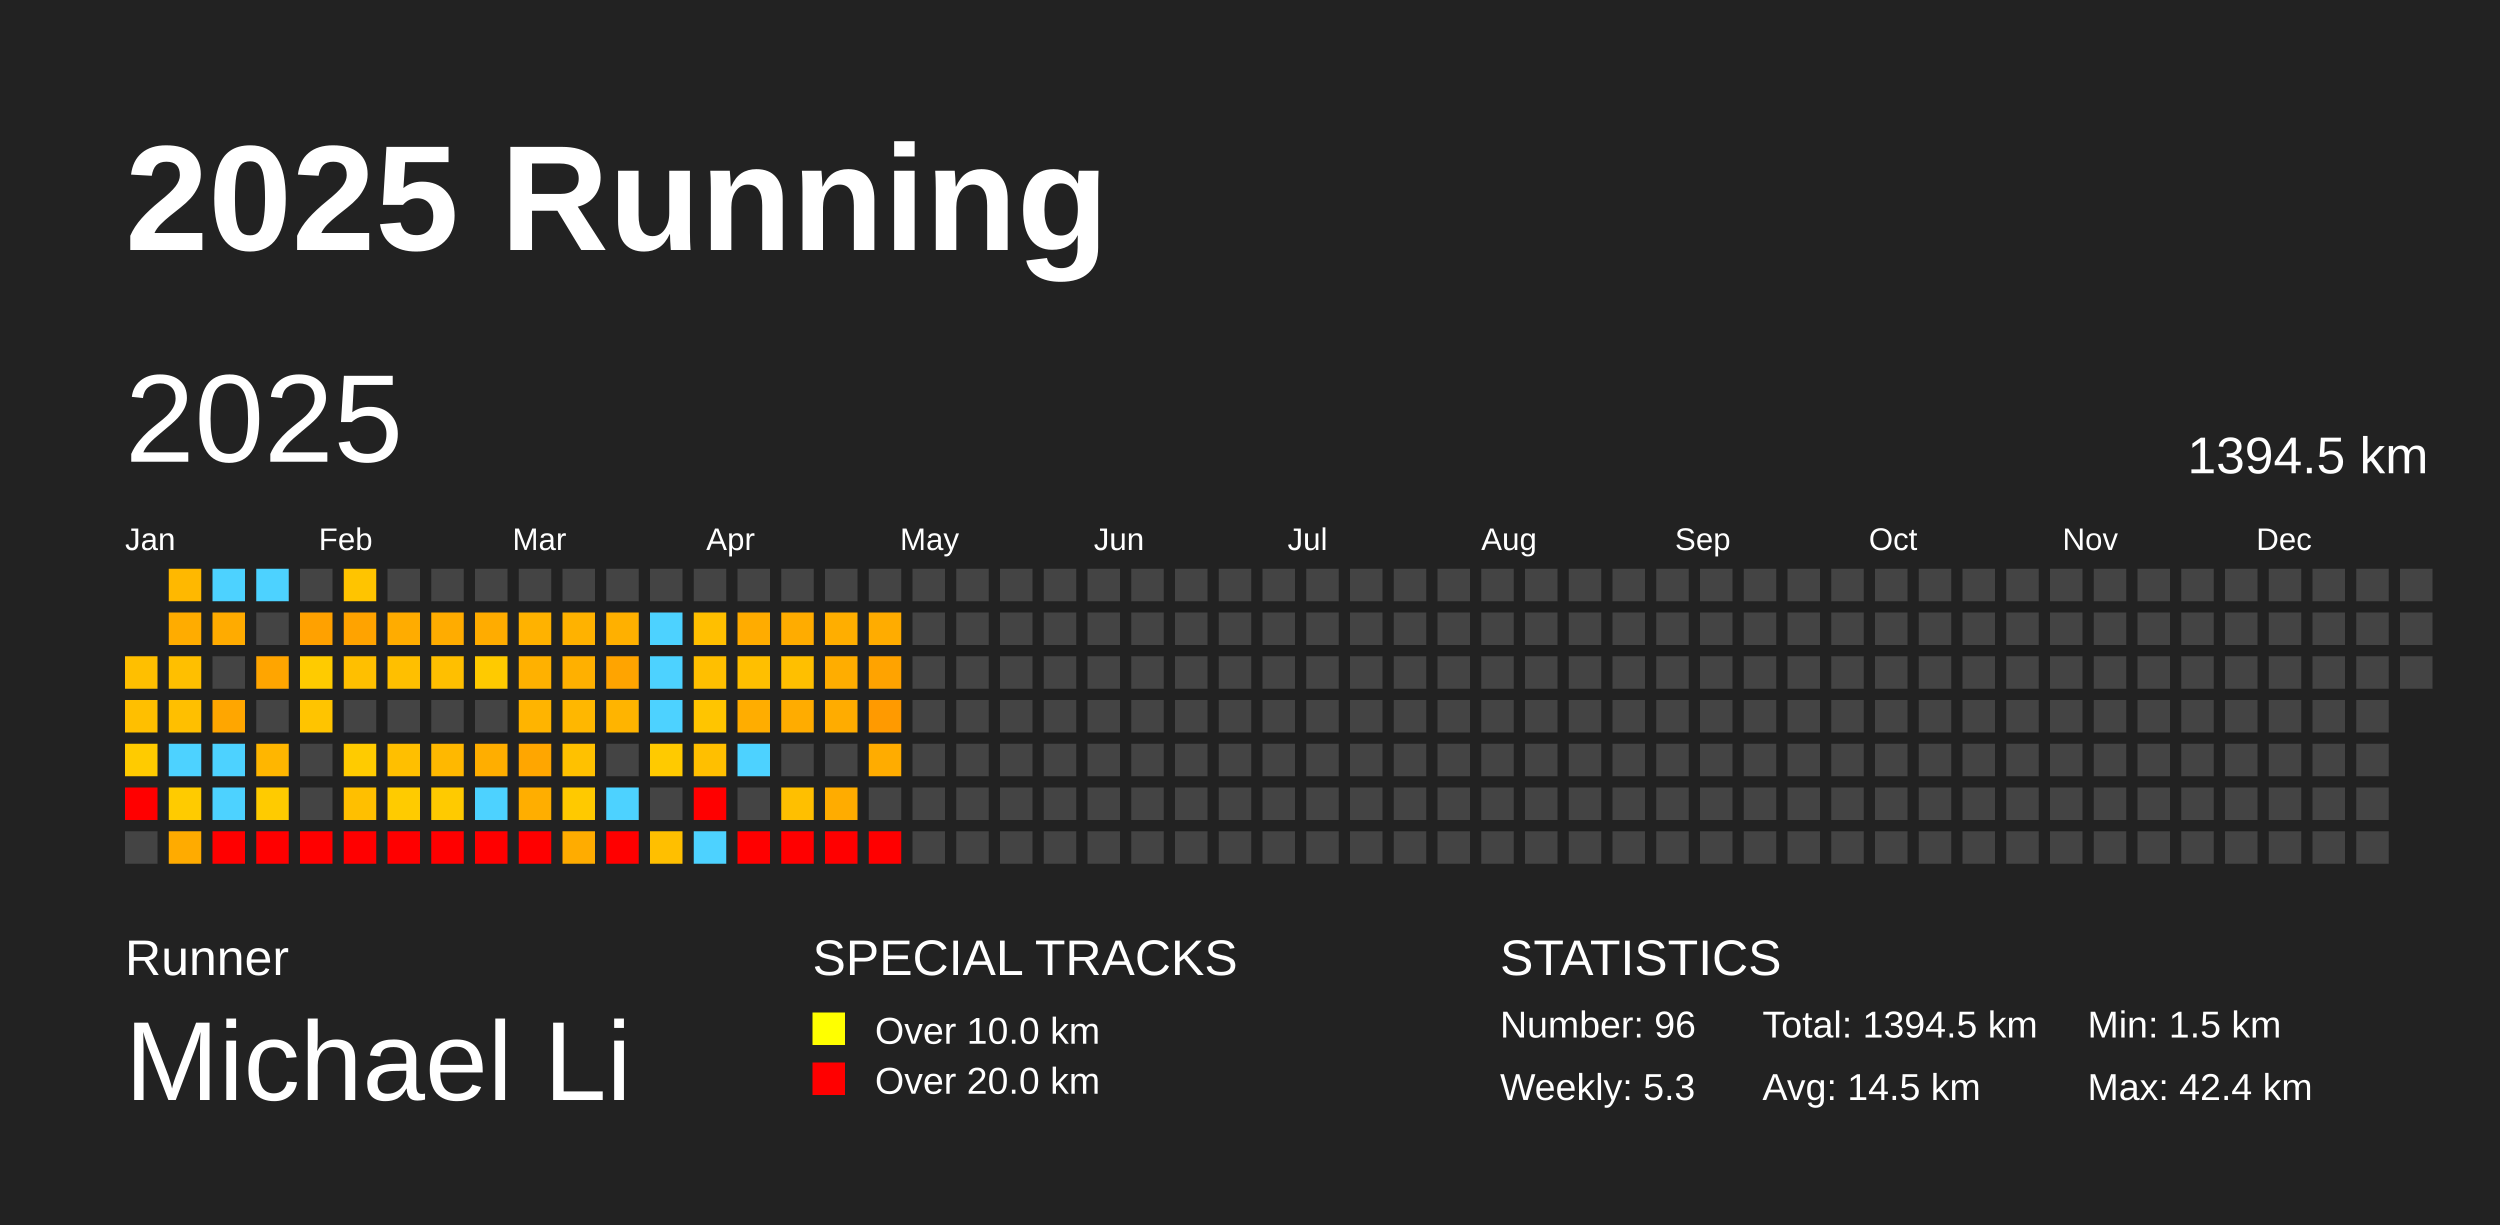
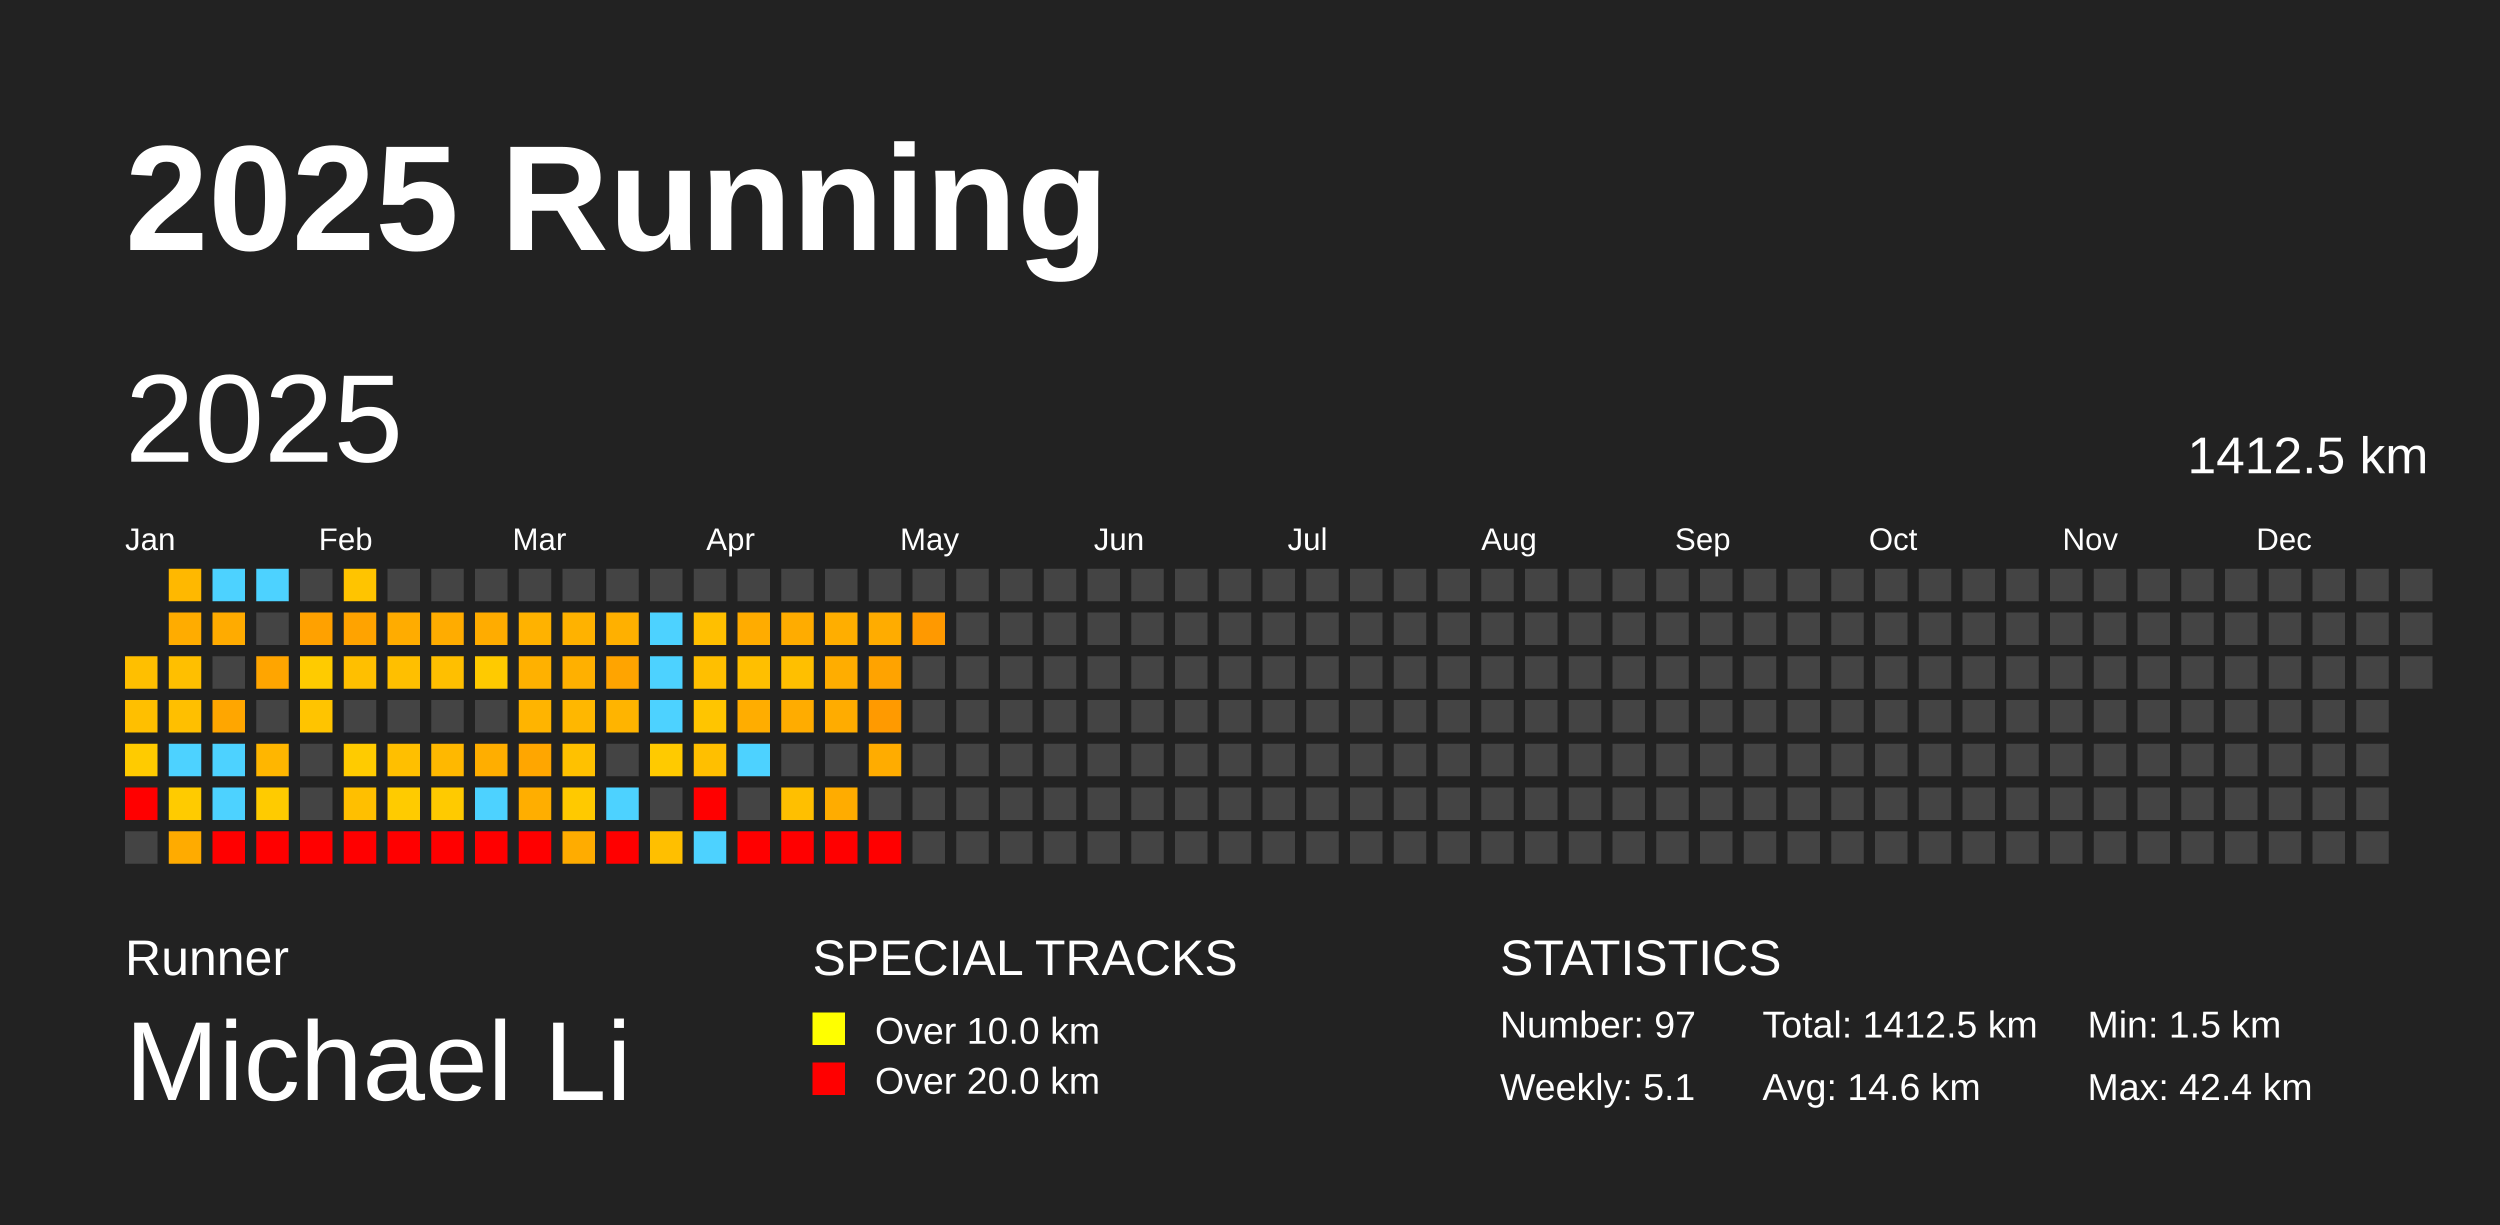
<svg xmlns="http://www.w3.org/2000/svg" baseProfile="full" height="98mm" version="1.1" viewBox="0,0,200,98" width="200mm">
  <defs />
  <rect fill="#222222" height="98" width="200" x="0" y="0" />
  <text fill="#FFFFFF" style="font-size:12px; font-family:Arial; font-weight:bold;" x="10" y="20">2025 Running</text>
  <text fill="#FFFFFF" style="font-size:4px; font-family:Arial" x="10" y="78">Runner</text>
  <text fill="#FFFFFF" style="font-size:9px; font-family:Arial" x="10" y="88">Michael Li</text>
  <text fill="#FFFFFF" style="font-size:4px; font-family:Arial" x="65" y="78">SPECIAL TRACKS</text>
  <rect fill="yellow" height="2.6" width="2.6" x="65" y="81" />
  <text fill="#FFFFFF" style="font-size:3px; font-family:Arial" x="70" y="83.5">Over 10.0 km</text>
  <rect fill="red" height="2.6" width="2.6" x="65" y="85" />
  <text fill="#FFFFFF" style="font-size:3px; font-family:Arial" x="70" y="87.5">Over 20.0 km</text>
  <text fill="#FFFFFF" style="font-size:4px; font-family:Arial" x="120" y="78">STATISTICS</text>
-   <text fill="#FFFFFF" style="font-size:3px; font-family:Arial" x="120" y="83">Number: 96</text>
-   <text fill="#FFFFFF" style="font-size:3px; font-family:Arial" x="120" y="88">Weekly: 5.3</text>
-   <text fill="#FFFFFF" style="font-size:3px; font-family:Arial" x="141" y="83">Total: 1394.5 km</text>
-   <text fill="#FFFFFF" style="font-size:3px; font-family:Arial" x="141" y="88">Avg: 14.5 km</text>
+   <text fill="#FFFFFF" style="font-size:3px; font-family:Arial" x="120" y="83">Number: 97</text>
+   <text fill="#FFFFFF" style="font-size:3px; font-family:Arial" x="120" y="88">Weekly: 5.1</text>
+   <text fill="#FFFFFF" style="font-size:3px; font-family:Arial" x="141" y="83">Total: 1412.5 km</text>
+   <text fill="#FFFFFF" style="font-size:3px; font-family:Arial" x="141" y="88">Avg: 14.6 km</text>
  <text fill="#FFFFFF" style="font-size:3px; font-family:Arial" x="167" y="83">Min: 1.5 km</text>
  <text fill="#FFFFFF" style="font-size:3px; font-family:Arial" x="167" y="88">Max: 42.4 km</text>
  <text dominant-baseline="hanging" fill="#FFFFFF" style="font-size:10.0px; font-family:Arial;" x="10" y="30">2025</text>
-   <text dominant-baseline="hanging" fill="#FFFFFF" style="font-size:4.125px; font-family:Arial;" x="175" y="35">1394.5 km</text>
+   <text dominant-baseline="hanging" fill="#FFFFFF" style="font-size:4.125px; font-family:Arial;" x="175" y="35">1412.5 km</text>
  <text fill="#FFFFFF" style="font-size:2.5px; font-family:Arial" x="10.0" y="44">Jan</text>
  <text fill="#FFFFFF" style="font-size:2.5px; font-family:Arial" x="25.5" y="44">Feb</text>
  <text fill="#FFFFFF" style="font-size:2.5px; font-family:Arial" x="41.0" y="44">Mar</text>
  <text fill="#FFFFFF" style="font-size:2.5px; font-family:Arial" x="56.5" y="44">Apr</text>
  <text fill="#FFFFFF" style="font-size:2.5px; font-family:Arial" x="72.0" y="44">May</text>
  <text fill="#FFFFFF" style="font-size:2.5px; font-family:Arial" x="87.5" y="44">Jun</text>
  <text fill="#FFFFFF" style="font-size:2.5px; font-family:Arial" x="103.0" y="44">Jul</text>
  <text fill="#FFFFFF" style="font-size:2.5px; font-family:Arial" x="118.5" y="44">Aug</text>
  <text fill="#FFFFFF" style="font-size:2.5px; font-family:Arial" x="134.0" y="44">Sep</text>
  <text fill="#FFFFFF" style="font-size:2.5px; font-family:Arial" x="149.5" y="44">Oct</text>
  <text fill="#FFFFFF" style="font-size:2.5px; font-family:Arial" x="165.0" y="44">Nov</text>
  <text fill="#FFFFFF" style="font-size:2.5px; font-family:Arial" x="180.5" y="44">Dec</text>
  <rect fill="#ffbf00" height="2.6" width="2.6" x="10.0" y="52.5" />
  <rect fill="#ffbf00" height="2.6" width="2.6" x="10.0" y="56.0" />
  <rect fill="#ffcb00" height="2.6" width="2.6" x="10.0" y="59.5" />
  <rect fill="red" height="2.6" width="2.6" x="10.0" y="63.0" />
  <rect fill="#444444" height="2.6" width="2.6" x="10.0" y="66.5" />
  <rect fill="#ffb800" height="2.6" width="2.6" x="13.5" y="45.5" />
  <rect fill="#ffac00" height="2.6" width="2.6" x="13.5" y="49.0" />
  <rect fill="#ffbf00" height="2.6" width="2.6" x="13.5" y="52.5" />
  <rect fill="#ffbf00" height="2.6" width="2.6" x="13.5" y="56.0" />
  <rect fill="#4dd2ff" height="2.6" width="2.6" x="13.5" y="59.5" />
  <rect fill="#ffcb00" height="2.6" width="2.6" x="13.5" y="63.0" />
  <rect fill="#ffab00" height="2.6" width="2.6" x="13.5" y="66.5" />
  <rect fill="#4dd2ff" height="2.6" width="2.6" x="17.0" y="45.5" />
  <rect fill="#ffab00" height="2.6" width="2.6" x="17.0" y="49.0" />
  <rect fill="#444444" height="2.6" width="2.6" x="17.0" y="52.5" />
  <rect fill="#ffa600" height="2.6" width="2.6" x="17.0" y="56.0" />
  <rect fill="#4dd2ff" height="2.6" width="2.6" x="17.0" y="59.5" />
  <rect fill="#4dd2ff" height="2.6" width="2.6" x="17.0" y="63.0" />
  <rect fill="red" height="2.6" width="2.6" x="17.0" y="66.5" />
  <rect fill="#4dd2ff" height="2.6" width="2.6" x="20.5" y="45.5" />
  <rect fill="#444444" height="2.6" width="2.6" x="20.5" y="49.0" />
  <rect fill="#ffa500" height="2.6" width="2.6" x="20.5" y="52.5" />
  <rect fill="#444444" height="2.6" width="2.6" x="20.5" y="56.0" />
  <rect fill="#ffb600" height="2.6" width="2.6" x="20.5" y="59.5" />
  <rect fill="#ffcb00" height="2.6" width="2.6" x="20.5" y="63.0" />
  <rect fill="red" height="2.6" width="2.6" x="20.5" y="66.5" />
  <rect fill="#444444" height="2.6" width="2.6" x="24.0" y="45.5" />
  <rect fill="#ffa100" height="2.6" width="2.6" x="24.0" y="49.0" />
  <rect fill="#ffcb00" height="2.6" width="2.6" x="24.0" y="52.5" />
  <rect fill="#ffc400" height="2.6" width="2.6" x="24.0" y="56.0" />
  <rect fill="#444444" height="2.6" width="2.6" x="24.0" y="59.5" />
  <rect fill="#444444" height="2.6" width="2.6" x="24.0" y="63.0" />
  <rect fill="red" height="2.6" width="2.6" x="24.0" y="66.5" />
  <rect fill="#ffc400" height="2.6" width="2.6" x="27.5" y="45.5" />
  <rect fill="#ffa300" height="2.6" width="2.6" x="27.5" y="49.0" />
  <rect fill="#ffbf00" height="2.6" width="2.6" x="27.5" y="52.5" />
  <rect fill="#444444" height="2.6" width="2.6" x="27.5" y="56.0" />
  <rect fill="#ffcb00" height="2.6" width="2.6" x="27.5" y="59.5" />
  <rect fill="#ffbf00" height="2.6" width="2.6" x="27.5" y="63.0" />
  <rect fill="red" height="2.6" width="2.6" x="27.5" y="66.5" />
  <rect fill="#444444" height="2.6" width="2.6" x="31.0" y="45.5" />
  <rect fill="#ffac00" height="2.6" width="2.6" x="31.0" y="49.0" />
  <rect fill="#ffbf00" height="2.6" width="2.6" x="31.0" y="52.5" />
  <rect fill="#444444" height="2.6" width="2.6" x="31.0" y="56.0" />
  <rect fill="#ffbf00" height="2.6" width="2.6" x="31.0" y="59.5" />
  <rect fill="#ffcb00" height="2.6" width="2.6" x="31.0" y="63.0" />
  <rect fill="red" height="2.6" width="2.6" x="31.0" y="66.5" />
  <rect fill="#444444" height="2.6" width="2.6" x="34.5" y="45.5" />
  <rect fill="#ffac00" height="2.6" width="2.6" x="34.5" y="49.0" />
  <rect fill="#ffbf00" height="2.6" width="2.6" x="34.5" y="52.5" />
  <rect fill="#444444" height="2.6" width="2.6" x="34.5" y="56.0" />
  <rect fill="#ffb800" height="2.6" width="2.6" x="34.5" y="59.5" />
  <rect fill="#ffca00" height="2.6" width="2.6" x="34.5" y="63.0" />
  <rect fill="red" height="2.6" width="2.6" x="34.5" y="66.5" />
  <rect fill="#444444" height="2.6" width="2.6" x="38.0" y="45.5" />
  <rect fill="#ffac00" height="2.6" width="2.6" x="38.0" y="49.0" />
  <rect fill="#ffca00" height="2.6" width="2.6" x="38.0" y="52.5" />
  <rect fill="#444444" height="2.6" width="2.6" x="38.0" y="56.0" />
  <rect fill="#ffae00" height="2.6" width="2.6" x="38.0" y="59.5" />
  <rect fill="#4dd2ff" height="2.6" width="2.6" x="38.0" y="63.0" />
  <rect fill="red" height="2.6" width="2.6" x="38.0" y="66.5" />
  <rect fill="#444444" height="2.6" width="2.6" x="41.5" y="45.5" />
  <rect fill="#ffb200" height="2.6" width="2.6" x="41.5" y="49.0" />
  <rect fill="#ffb100" height="2.6" width="2.6" x="41.5" y="52.5" />
  <rect fill="#ffb400" height="2.6" width="2.6" x="41.5" y="56.0" />
  <rect fill="#ffa600" height="2.6" width="2.6" x="41.5" y="59.5" />
  <rect fill="#ffae00" height="2.6" width="2.6" x="41.5" y="63.0" />
  <rect fill="red" height="2.6" width="2.6" x="41.5" y="66.5" />
  <rect fill="#444444" height="2.6" width="2.6" x="45.0" y="45.5" />
  <rect fill="#ffb200" height="2.6" width="2.6" x="45.0" y="49.0" />
  <rect fill="#ffb000" height="2.6" width="2.6" x="45.0" y="52.5" />
  <rect fill="#ffb700" height="2.6" width="2.6" x="45.0" y="56.0" />
  <rect fill="#ffc100" height="2.6" width="2.6" x="45.0" y="59.5" />
  <rect fill="#ffc900" height="2.6" width="2.6" x="45.0" y="63.0" />
  <rect fill="#ffac00" height="2.6" width="2.6" x="45.0" y="66.5" />
  <rect fill="#444444" height="2.6" width="2.6" x="48.5" y="45.5" />
  <rect fill="#ffb000" height="2.6" width="2.6" x="48.5" y="49.0" />
  <rect fill="#ffa400" height="2.6" width="2.6" x="48.5" y="52.5" />
  <rect fill="#ffb400" height="2.6" width="2.6" x="48.5" y="56.0" />
  <rect fill="#444444" height="2.6" width="2.6" x="48.5" y="59.5" />
  <rect fill="#4dd2ff" height="2.6" width="2.6" x="48.5" y="63.0" />
  <rect fill="red" height="2.6" width="2.6" x="48.5" y="66.5" />
  <rect fill="#444444" height="2.6" width="2.6" x="52.0" y="45.5" />
  <rect fill="#4dd2ff" height="2.6" width="2.6" x="52.0" y="49.0" />
  <rect fill="#4dd2ff" height="2.6" width="2.6" x="52.0" y="52.5" />
  <rect fill="#4dd2ff" height="2.6" width="2.6" x="52.0" y="56.0" />
  <rect fill="#ffca00" height="2.6" width="2.6" x="52.0" y="59.5" />
  <rect fill="#444444" height="2.6" width="2.6" x="52.0" y="63.0" />
  <rect fill="#ffbf00" height="2.6" width="2.6" x="52.0" y="66.5" />
  <rect fill="#444444" height="2.6" width="2.6" x="55.5" y="45.5" />
  <rect fill="#ffbf00" height="2.6" width="2.6" x="55.5" y="49.0" />
  <rect fill="#ffbf00" height="2.6" width="2.6" x="55.5" y="52.5" />
  <rect fill="#ffc500" height="2.6" width="2.6" x="55.5" y="56.0" />
  <rect fill="#ffbf00" height="2.6" width="2.6" x="55.5" y="59.5" />
  <rect fill="red" height="2.6" width="2.6" x="55.5" y="63.0" />
  <rect fill="#4dd2ff" height="2.6" width="2.6" x="55.5" y="66.5" />
  <rect fill="#444444" height="2.6" width="2.6" x="59.0" y="45.5" />
  <rect fill="#ffac00" height="2.6" width="2.6" x="59.0" y="49.0" />
  <rect fill="#ffbf00" height="2.6" width="2.6" x="59.0" y="52.5" />
  <rect fill="#ffad00" height="2.6" width="2.6" x="59.0" y="56.0" />
  <rect fill="#4dd2ff" height="2.6" width="2.6" x="59.0" y="59.5" />
  <rect fill="#444444" height="2.6" width="2.6" x="59.0" y="63.0" />
  <rect fill="red" height="2.6" width="2.6" x="59.0" y="66.5" />
  <rect fill="#444444" height="2.6" width="2.6" x="62.5" y="45.5" />
  <rect fill="#ffac00" height="2.6" width="2.6" x="62.5" y="49.0" />
  <rect fill="#ffbf00" height="2.6" width="2.6" x="62.5" y="52.5" />
  <rect fill="#ffac00" height="2.6" width="2.6" x="62.5" y="56.0" />
  <rect fill="#444444" height="2.6" width="2.6" x="62.5" y="59.5" />
  <rect fill="#ffbf00" height="2.6" width="2.6" x="62.5" y="63.0" />
  <rect fill="red" height="2.6" width="2.6" x="62.5" y="66.5" />
  <rect fill="#444444" height="2.6" width="2.6" x="66.0" y="45.5" />
  <rect fill="#ffae00" height="2.6" width="2.6" x="66.0" y="49.0" />
  <rect fill="#ffad00" height="2.6" width="2.6" x="66.0" y="52.5" />
  <rect fill="#ffac00" height="2.6" width="2.6" x="66.0" y="56.0" />
  <rect fill="#444444" height="2.6" width="2.6" x="66.0" y="59.5" />
  <rect fill="#ffac00" height="2.6" width="2.6" x="66.0" y="63.0" />
  <rect fill="red" height="2.6" width="2.6" x="66.0" y="66.5" />
  <rect fill="#444444" height="2.6" width="2.6" x="69.5" y="45.5" />
  <rect fill="#ffac00" height="2.6" width="2.6" x="69.5" y="49.0" />
  <rect fill="#ffa300" height="2.6" width="2.6" x="69.5" y="52.5" />
  <rect fill="#ff9a00" height="2.6" width="2.6" x="69.5" y="56.0" />
  <rect fill="#ffac00" height="2.6" width="2.6" x="69.5" y="59.5" />
  <rect fill="#444444" height="2.6" width="2.6" x="69.5" y="63.0" />
  <rect fill="red" height="2.6" width="2.6" x="69.5" y="66.5" />
  <rect fill="#444444" height="2.6" width="2.6" x="73.0" y="45.5" />
-   <rect fill="#444444" height="2.6" width="2.6" x="73.0" y="49.0" />
+   <rect fill="#ff9900" height="2.6" width="2.6" x="73.0" y="49.0" />
  <rect fill="#444444" height="2.6" width="2.6" x="73.0" y="52.5" />
  <rect fill="#444444" height="2.6" width="2.6" x="73.0" y="56.0" />
  <rect fill="#444444" height="2.6" width="2.6" x="73.0" y="59.5" />
  <rect fill="#444444" height="2.6" width="2.6" x="73.0" y="63.0" />
  <rect fill="#444444" height="2.6" width="2.6" x="73.0" y="66.5" />
  <rect fill="#444444" height="2.6" width="2.6" x="76.5" y="45.5" />
  <rect fill="#444444" height="2.6" width="2.6" x="76.5" y="49.0" />
  <rect fill="#444444" height="2.6" width="2.6" x="76.5" y="52.5" />
  <rect fill="#444444" height="2.6" width="2.6" x="76.5" y="56.0" />
  <rect fill="#444444" height="2.6" width="2.6" x="76.5" y="59.5" />
  <rect fill="#444444" height="2.6" width="2.6" x="76.5" y="63.0" />
  <rect fill="#444444" height="2.6" width="2.6" x="76.5" y="66.5" />
  <rect fill="#444444" height="2.6" width="2.6" x="80.0" y="45.5" />
  <rect fill="#444444" height="2.6" width="2.6" x="80.0" y="49.0" />
  <rect fill="#444444" height="2.6" width="2.6" x="80.0" y="52.5" />
  <rect fill="#444444" height="2.6" width="2.6" x="80.0" y="56.0" />
  <rect fill="#444444" height="2.6" width="2.6" x="80.0" y="59.5" />
  <rect fill="#444444" height="2.6" width="2.6" x="80.0" y="63.0" />
  <rect fill="#444444" height="2.6" width="2.6" x="80.0" y="66.5" />
  <rect fill="#444444" height="2.6" width="2.6" x="83.5" y="45.5" />
  <rect fill="#444444" height="2.6" width="2.6" x="83.5" y="49.0" />
  <rect fill="#444444" height="2.6" width="2.6" x="83.5" y="52.5" />
  <rect fill="#444444" height="2.6" width="2.6" x="83.5" y="56.0" />
  <rect fill="#444444" height="2.6" width="2.6" x="83.5" y="59.5" />
  <rect fill="#444444" height="2.6" width="2.6" x="83.5" y="63.0" />
  <rect fill="#444444" height="2.6" width="2.6" x="83.5" y="66.5" />
  <rect fill="#444444" height="2.6" width="2.6" x="87.0" y="45.5" />
  <rect fill="#444444" height="2.6" width="2.6" x="87.0" y="49.0" />
  <rect fill="#444444" height="2.6" width="2.6" x="87.0" y="52.5" />
  <rect fill="#444444" height="2.6" width="2.6" x="87.0" y="56.0" />
  <rect fill="#444444" height="2.6" width="2.6" x="87.0" y="59.5" />
  <rect fill="#444444" height="2.6" width="2.6" x="87.0" y="63.0" />
  <rect fill="#444444" height="2.6" width="2.6" x="87.0" y="66.5" />
  <rect fill="#444444" height="2.6" width="2.6" x="90.5" y="45.5" />
  <rect fill="#444444" height="2.6" width="2.6" x="90.5" y="49.0" />
  <rect fill="#444444" height="2.6" width="2.6" x="90.5" y="52.5" />
  <rect fill="#444444" height="2.6" width="2.6" x="90.5" y="56.0" />
  <rect fill="#444444" height="2.6" width="2.6" x="90.5" y="59.5" />
  <rect fill="#444444" height="2.6" width="2.6" x="90.5" y="63.0" />
  <rect fill="#444444" height="2.6" width="2.6" x="90.5" y="66.5" />
  <rect fill="#444444" height="2.6" width="2.6" x="94.0" y="45.5" />
  <rect fill="#444444" height="2.6" width="2.6" x="94.0" y="49.0" />
  <rect fill="#444444" height="2.6" width="2.6" x="94.0" y="52.5" />
  <rect fill="#444444" height="2.6" width="2.6" x="94.0" y="56.0" />
  <rect fill="#444444" height="2.6" width="2.6" x="94.0" y="59.5" />
  <rect fill="#444444" height="2.6" width="2.6" x="94.0" y="63.0" />
  <rect fill="#444444" height="2.6" width="2.6" x="94.0" y="66.5" />
  <rect fill="#444444" height="2.6" width="2.6" x="97.5" y="45.5" />
  <rect fill="#444444" height="2.6" width="2.6" x="97.5" y="49.0" />
  <rect fill="#444444" height="2.6" width="2.6" x="97.5" y="52.5" />
  <rect fill="#444444" height="2.6" width="2.6" x="97.5" y="56.0" />
  <rect fill="#444444" height="2.6" width="2.6" x="97.5" y="59.5" />
  <rect fill="#444444" height="2.6" width="2.6" x="97.5" y="63.0" />
  <rect fill="#444444" height="2.6" width="2.6" x="97.5" y="66.5" />
  <rect fill="#444444" height="2.6" width="2.6" x="101.0" y="45.5" />
  <rect fill="#444444" height="2.6" width="2.6" x="101.0" y="49.0" />
  <rect fill="#444444" height="2.6" width="2.6" x="101.0" y="52.5" />
  <rect fill="#444444" height="2.6" width="2.6" x="101.0" y="56.0" />
  <rect fill="#444444" height="2.6" width="2.6" x="101.0" y="59.5" />
  <rect fill="#444444" height="2.6" width="2.6" x="101.0" y="63.0" />
  <rect fill="#444444" height="2.6" width="2.6" x="101.0" y="66.5" />
  <rect fill="#444444" height="2.6" width="2.6" x="104.5" y="45.5" />
  <rect fill="#444444" height="2.6" width="2.6" x="104.5" y="49.0" />
  <rect fill="#444444" height="2.6" width="2.6" x="104.5" y="52.5" />
  <rect fill="#444444" height="2.6" width="2.6" x="104.5" y="56.0" />
  <rect fill="#444444" height="2.6" width="2.6" x="104.5" y="59.5" />
  <rect fill="#444444" height="2.6" width="2.6" x="104.5" y="63.0" />
  <rect fill="#444444" height="2.6" width="2.6" x="104.5" y="66.5" />
  <rect fill="#444444" height="2.6" width="2.6" x="108.0" y="45.5" />
  <rect fill="#444444" height="2.6" width="2.6" x="108.0" y="49.0" />
  <rect fill="#444444" height="2.6" width="2.6" x="108.0" y="52.5" />
  <rect fill="#444444" height="2.6" width="2.6" x="108.0" y="56.0" />
  <rect fill="#444444" height="2.6" width="2.6" x="108.0" y="59.5" />
  <rect fill="#444444" height="2.6" width="2.6" x="108.0" y="63.0" />
  <rect fill="#444444" height="2.6" width="2.6" x="108.0" y="66.5" />
  <rect fill="#444444" height="2.6" width="2.6" x="111.5" y="45.5" />
  <rect fill="#444444" height="2.6" width="2.6" x="111.5" y="49.0" />
  <rect fill="#444444" height="2.6" width="2.6" x="111.5" y="52.5" />
  <rect fill="#444444" height="2.6" width="2.6" x="111.5" y="56.0" />
  <rect fill="#444444" height="2.6" width="2.6" x="111.5" y="59.5" />
  <rect fill="#444444" height="2.6" width="2.6" x="111.5" y="63.0" />
  <rect fill="#444444" height="2.6" width="2.6" x="111.5" y="66.5" />
  <rect fill="#444444" height="2.6" width="2.6" x="115.0" y="45.5" />
  <rect fill="#444444" height="2.6" width="2.6" x="115.0" y="49.0" />
  <rect fill="#444444" height="2.6" width="2.6" x="115.0" y="52.5" />
  <rect fill="#444444" height="2.6" width="2.6" x="115.0" y="56.0" />
  <rect fill="#444444" height="2.6" width="2.6" x="115.0" y="59.5" />
  <rect fill="#444444" height="2.6" width="2.6" x="115.0" y="63.0" />
  <rect fill="#444444" height="2.6" width="2.6" x="115.0" y="66.5" />
  <rect fill="#444444" height="2.6" width="2.6" x="118.5" y="45.5" />
  <rect fill="#444444" height="2.6" width="2.6" x="118.5" y="49.0" />
  <rect fill="#444444" height="2.6" width="2.6" x="118.5" y="52.5" />
  <rect fill="#444444" height="2.6" width="2.6" x="118.5" y="56.0" />
  <rect fill="#444444" height="2.6" width="2.6" x="118.5" y="59.5" />
  <rect fill="#444444" height="2.6" width="2.6" x="118.5" y="63.0" />
  <rect fill="#444444" height="2.6" width="2.6" x="118.5" y="66.5" />
  <rect fill="#444444" height="2.6" width="2.6" x="122.0" y="45.5" />
  <rect fill="#444444" height="2.6" width="2.6" x="122.0" y="49.0" />
  <rect fill="#444444" height="2.6" width="2.6" x="122.0" y="52.5" />
  <rect fill="#444444" height="2.6" width="2.6" x="122.0" y="56.0" />
  <rect fill="#444444" height="2.6" width="2.6" x="122.0" y="59.5" />
  <rect fill="#444444" height="2.6" width="2.6" x="122.0" y="63.0" />
  <rect fill="#444444" height="2.6" width="2.6" x="122.0" y="66.5" />
  <rect fill="#444444" height="2.6" width="2.6" x="125.5" y="45.5" />
  <rect fill="#444444" height="2.6" width="2.6" x="125.5" y="49.0" />
  <rect fill="#444444" height="2.6" width="2.6" x="125.5" y="52.5" />
  <rect fill="#444444" height="2.6" width="2.6" x="125.5" y="56.0" />
  <rect fill="#444444" height="2.6" width="2.6" x="125.5" y="59.5" />
  <rect fill="#444444" height="2.6" width="2.6" x="125.5" y="63.0" />
  <rect fill="#444444" height="2.6" width="2.6" x="125.5" y="66.5" />
  <rect fill="#444444" height="2.6" width="2.6" x="129.0" y="45.5" />
  <rect fill="#444444" height="2.6" width="2.6" x="129.0" y="49.0" />
  <rect fill="#444444" height="2.6" width="2.6" x="129.0" y="52.5" />
  <rect fill="#444444" height="2.6" width="2.6" x="129.0" y="56.0" />
  <rect fill="#444444" height="2.6" width="2.6" x="129.0" y="59.5" />
  <rect fill="#444444" height="2.6" width="2.6" x="129.0" y="63.0" />
  <rect fill="#444444" height="2.6" width="2.6" x="129.0" y="66.5" />
  <rect fill="#444444" height="2.6" width="2.6" x="132.5" y="45.5" />
  <rect fill="#444444" height="2.6" width="2.6" x="132.5" y="49.0" />
  <rect fill="#444444" height="2.6" width="2.6" x="132.5" y="52.5" />
  <rect fill="#444444" height="2.6" width="2.6" x="132.5" y="56.0" />
  <rect fill="#444444" height="2.6" width="2.6" x="132.5" y="59.5" />
  <rect fill="#444444" height="2.6" width="2.6" x="132.5" y="63.0" />
  <rect fill="#444444" height="2.6" width="2.6" x="132.5" y="66.5" />
  <rect fill="#444444" height="2.6" width="2.6" x="136.0" y="45.5" />
  <rect fill="#444444" height="2.6" width="2.6" x="136.0" y="49.0" />
  <rect fill="#444444" height="2.6" width="2.6" x="136.0" y="52.5" />
  <rect fill="#444444" height="2.6" width="2.6" x="136.0" y="56.0" />
  <rect fill="#444444" height="2.6" width="2.6" x="136.0" y="59.5" />
  <rect fill="#444444" height="2.6" width="2.6" x="136.0" y="63.0" />
  <rect fill="#444444" height="2.6" width="2.6" x="136.0" y="66.5" />
  <rect fill="#444444" height="2.6" width="2.6" x="139.5" y="45.5" />
  <rect fill="#444444" height="2.6" width="2.6" x="139.5" y="49.0" />
  <rect fill="#444444" height="2.6" width="2.6" x="139.5" y="52.5" />
  <rect fill="#444444" height="2.6" width="2.6" x="139.5" y="56.0" />
  <rect fill="#444444" height="2.6" width="2.6" x="139.5" y="59.5" />
  <rect fill="#444444" height="2.6" width="2.6" x="139.5" y="63.0" />
  <rect fill="#444444" height="2.6" width="2.6" x="139.5" y="66.5" />
  <rect fill="#444444" height="2.6" width="2.6" x="143.0" y="45.5" />
  <rect fill="#444444" height="2.6" width="2.6" x="143.0" y="49.0" />
  <rect fill="#444444" height="2.6" width="2.6" x="143.0" y="52.5" />
  <rect fill="#444444" height="2.6" width="2.6" x="143.0" y="56.0" />
  <rect fill="#444444" height="2.6" width="2.6" x="143.0" y="59.5" />
  <rect fill="#444444" height="2.6" width="2.6" x="143.0" y="63.0" />
  <rect fill="#444444" height="2.6" width="2.6" x="143.0" y="66.5" />
  <rect fill="#444444" height="2.6" width="2.6" x="146.5" y="45.5" />
  <rect fill="#444444" height="2.6" width="2.6" x="146.5" y="49.0" />
  <rect fill="#444444" height="2.6" width="2.6" x="146.5" y="52.5" />
  <rect fill="#444444" height="2.6" width="2.6" x="146.5" y="56.0" />
  <rect fill="#444444" height="2.6" width="2.6" x="146.5" y="59.5" />
  <rect fill="#444444" height="2.6" width="2.6" x="146.5" y="63.0" />
  <rect fill="#444444" height="2.6" width="2.6" x="146.5" y="66.5" />
  <rect fill="#444444" height="2.6" width="2.6" x="150.0" y="45.5" />
  <rect fill="#444444" height="2.6" width="2.6" x="150.0" y="49.0" />
  <rect fill="#444444" height="2.6" width="2.6" x="150.0" y="52.5" />
  <rect fill="#444444" height="2.6" width="2.6" x="150.0" y="56.0" />
  <rect fill="#444444" height="2.6" width="2.6" x="150.0" y="59.5" />
  <rect fill="#444444" height="2.6" width="2.6" x="150.0" y="63.0" />
  <rect fill="#444444" height="2.6" width="2.6" x="150.0" y="66.5" />
  <rect fill="#444444" height="2.6" width="2.6" x="153.5" y="45.5" />
  <rect fill="#444444" height="2.6" width="2.6" x="153.5" y="49.0" />
  <rect fill="#444444" height="2.6" width="2.6" x="153.5" y="52.5" />
  <rect fill="#444444" height="2.6" width="2.6" x="153.5" y="56.0" />
  <rect fill="#444444" height="2.6" width="2.6" x="153.5" y="59.5" />
  <rect fill="#444444" height="2.6" width="2.6" x="153.5" y="63.0" />
  <rect fill="#444444" height="2.6" width="2.6" x="153.5" y="66.5" />
  <rect fill="#444444" height="2.6" width="2.6" x="157.0" y="45.5" />
  <rect fill="#444444" height="2.6" width="2.6" x="157.0" y="49.0" />
  <rect fill="#444444" height="2.6" width="2.6" x="157.0" y="52.5" />
  <rect fill="#444444" height="2.6" width="2.6" x="157.0" y="56.0" />
  <rect fill="#444444" height="2.6" width="2.6" x="157.0" y="59.5" />
  <rect fill="#444444" height="2.6" width="2.6" x="157.0" y="63.0" />
  <rect fill="#444444" height="2.6" width="2.6" x="157.0" y="66.5" />
  <rect fill="#444444" height="2.6" width="2.6" x="160.5" y="45.5" />
  <rect fill="#444444" height="2.6" width="2.6" x="160.5" y="49.0" />
  <rect fill="#444444" height="2.6" width="2.6" x="160.5" y="52.5" />
  <rect fill="#444444" height="2.6" width="2.6" x="160.5" y="56.0" />
  <rect fill="#444444" height="2.6" width="2.6" x="160.5" y="59.5" />
  <rect fill="#444444" height="2.6" width="2.6" x="160.5" y="63.0" />
  <rect fill="#444444" height="2.6" width="2.6" x="160.5" y="66.5" />
  <rect fill="#444444" height="2.6" width="2.6" x="164.0" y="45.5" />
  <rect fill="#444444" height="2.6" width="2.6" x="164.0" y="49.0" />
  <rect fill="#444444" height="2.6" width="2.6" x="164.0" y="52.5" />
  <rect fill="#444444" height="2.6" width="2.6" x="164.0" y="56.0" />
  <rect fill="#444444" height="2.6" width="2.6" x="164.0" y="59.5" />
  <rect fill="#444444" height="2.6" width="2.6" x="164.0" y="63.0" />
  <rect fill="#444444" height="2.6" width="2.6" x="164.0" y="66.5" />
  <rect fill="#444444" height="2.6" width="2.6" x="167.5" y="45.5" />
  <rect fill="#444444" height="2.6" width="2.6" x="167.5" y="49.0" />
  <rect fill="#444444" height="2.6" width="2.6" x="167.5" y="52.5" />
  <rect fill="#444444" height="2.6" width="2.6" x="167.5" y="56.0" />
  <rect fill="#444444" height="2.6" width="2.6" x="167.5" y="59.5" />
  <rect fill="#444444" height="2.6" width="2.6" x="167.5" y="63.0" />
  <rect fill="#444444" height="2.6" width="2.6" x="167.5" y="66.5" />
  <rect fill="#444444" height="2.6" width="2.6" x="171.0" y="45.5" />
  <rect fill="#444444" height="2.6" width="2.6" x="171.0" y="49.0" />
  <rect fill="#444444" height="2.6" width="2.6" x="171.0" y="52.5" />
  <rect fill="#444444" height="2.6" width="2.6" x="171.0" y="56.0" />
  <rect fill="#444444" height="2.6" width="2.6" x="171.0" y="59.5" />
  <rect fill="#444444" height="2.6" width="2.6" x="171.0" y="63.0" />
  <rect fill="#444444" height="2.6" width="2.6" x="171.0" y="66.5" />
  <rect fill="#444444" height="2.6" width="2.6" x="174.5" y="45.5" />
  <rect fill="#444444" height="2.6" width="2.6" x="174.5" y="49.0" />
  <rect fill="#444444" height="2.6" width="2.6" x="174.5" y="52.5" />
  <rect fill="#444444" height="2.6" width="2.6" x="174.5" y="56.0" />
  <rect fill="#444444" height="2.6" width="2.6" x="174.5" y="59.5" />
  <rect fill="#444444" height="2.6" width="2.6" x="174.5" y="63.0" />
  <rect fill="#444444" height="2.6" width="2.6" x="174.5" y="66.5" />
  <rect fill="#444444" height="2.6" width="2.6" x="178.0" y="45.5" />
  <rect fill="#444444" height="2.6" width="2.6" x="178.0" y="49.0" />
  <rect fill="#444444" height="2.6" width="2.6" x="178.0" y="52.5" />
  <rect fill="#444444" height="2.6" width="2.6" x="178.0" y="56.0" />
  <rect fill="#444444" height="2.6" width="2.6" x="178.0" y="59.5" />
  <rect fill="#444444" height="2.6" width="2.6" x="178.0" y="63.0" />
  <rect fill="#444444" height="2.6" width="2.6" x="178.0" y="66.5" />
  <rect fill="#444444" height="2.6" width="2.6" x="181.5" y="45.5" />
  <rect fill="#444444" height="2.6" width="2.6" x="181.5" y="49.0" />
  <rect fill="#444444" height="2.6" width="2.6" x="181.5" y="52.5" />
  <rect fill="#444444" height="2.6" width="2.6" x="181.5" y="56.0" />
  <rect fill="#444444" height="2.6" width="2.6" x="181.5" y="59.5" />
  <rect fill="#444444" height="2.6" width="2.6" x="181.5" y="63.0" />
  <rect fill="#444444" height="2.6" width="2.6" x="181.5" y="66.5" />
  <rect fill="#444444" height="2.6" width="2.6" x="185.0" y="45.5" />
  <rect fill="#444444" height="2.6" width="2.6" x="185.0" y="49.0" />
  <rect fill="#444444" height="2.6" width="2.6" x="185.0" y="52.5" />
  <rect fill="#444444" height="2.6" width="2.6" x="185.0" y="56.0" />
  <rect fill="#444444" height="2.6" width="2.6" x="185.0" y="59.5" />
  <rect fill="#444444" height="2.6" width="2.6" x="185.0" y="63.0" />
  <rect fill="#444444" height="2.6" width="2.6" x="185.0" y="66.5" />
  <rect fill="#444444" height="2.6" width="2.6" x="188.5" y="45.5" />
  <rect fill="#444444" height="2.6" width="2.6" x="188.5" y="49.0" />
  <rect fill="#444444" height="2.6" width="2.6" x="188.5" y="52.5" />
  <rect fill="#444444" height="2.6" width="2.6" x="188.5" y="56.0" />
  <rect fill="#444444" height="2.6" width="2.6" x="188.5" y="59.5" />
  <rect fill="#444444" height="2.6" width="2.6" x="188.5" y="63.0" />
  <rect fill="#444444" height="2.6" width="2.6" x="188.5" y="66.5" />
  <rect fill="#444444" height="2.6" width="2.6" x="192.0" y="45.5" />
  <rect fill="#444444" height="2.6" width="2.6" x="192.0" y="49.0" />
  <rect fill="#444444" height="2.6" width="2.6" x="192.0" y="52.5" />
</svg>
